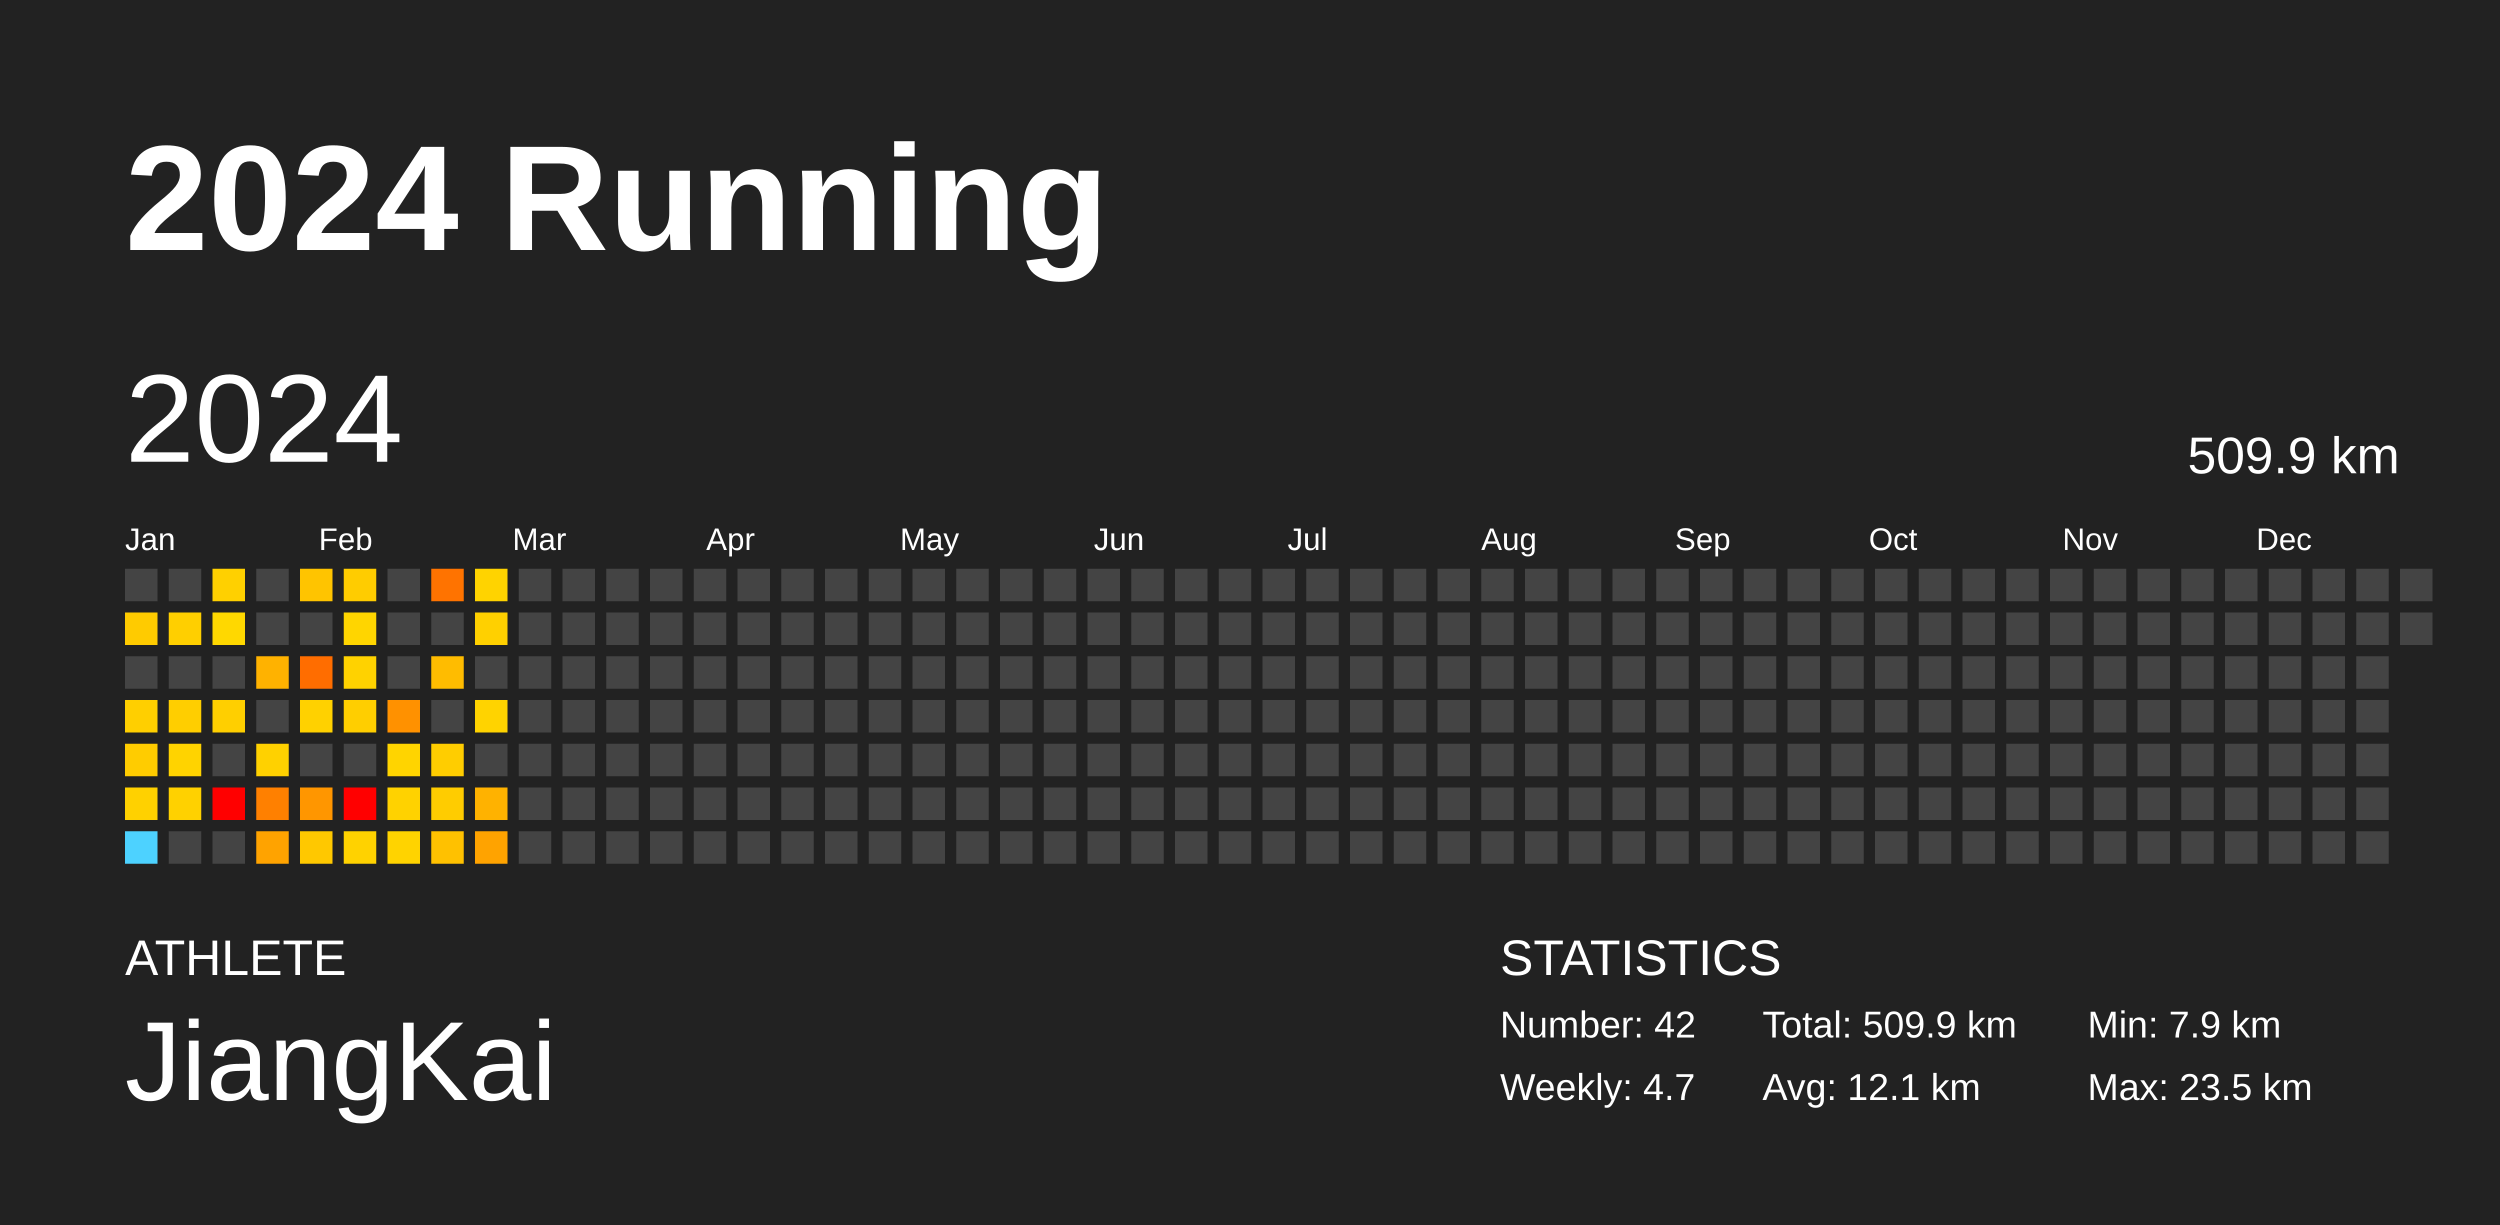
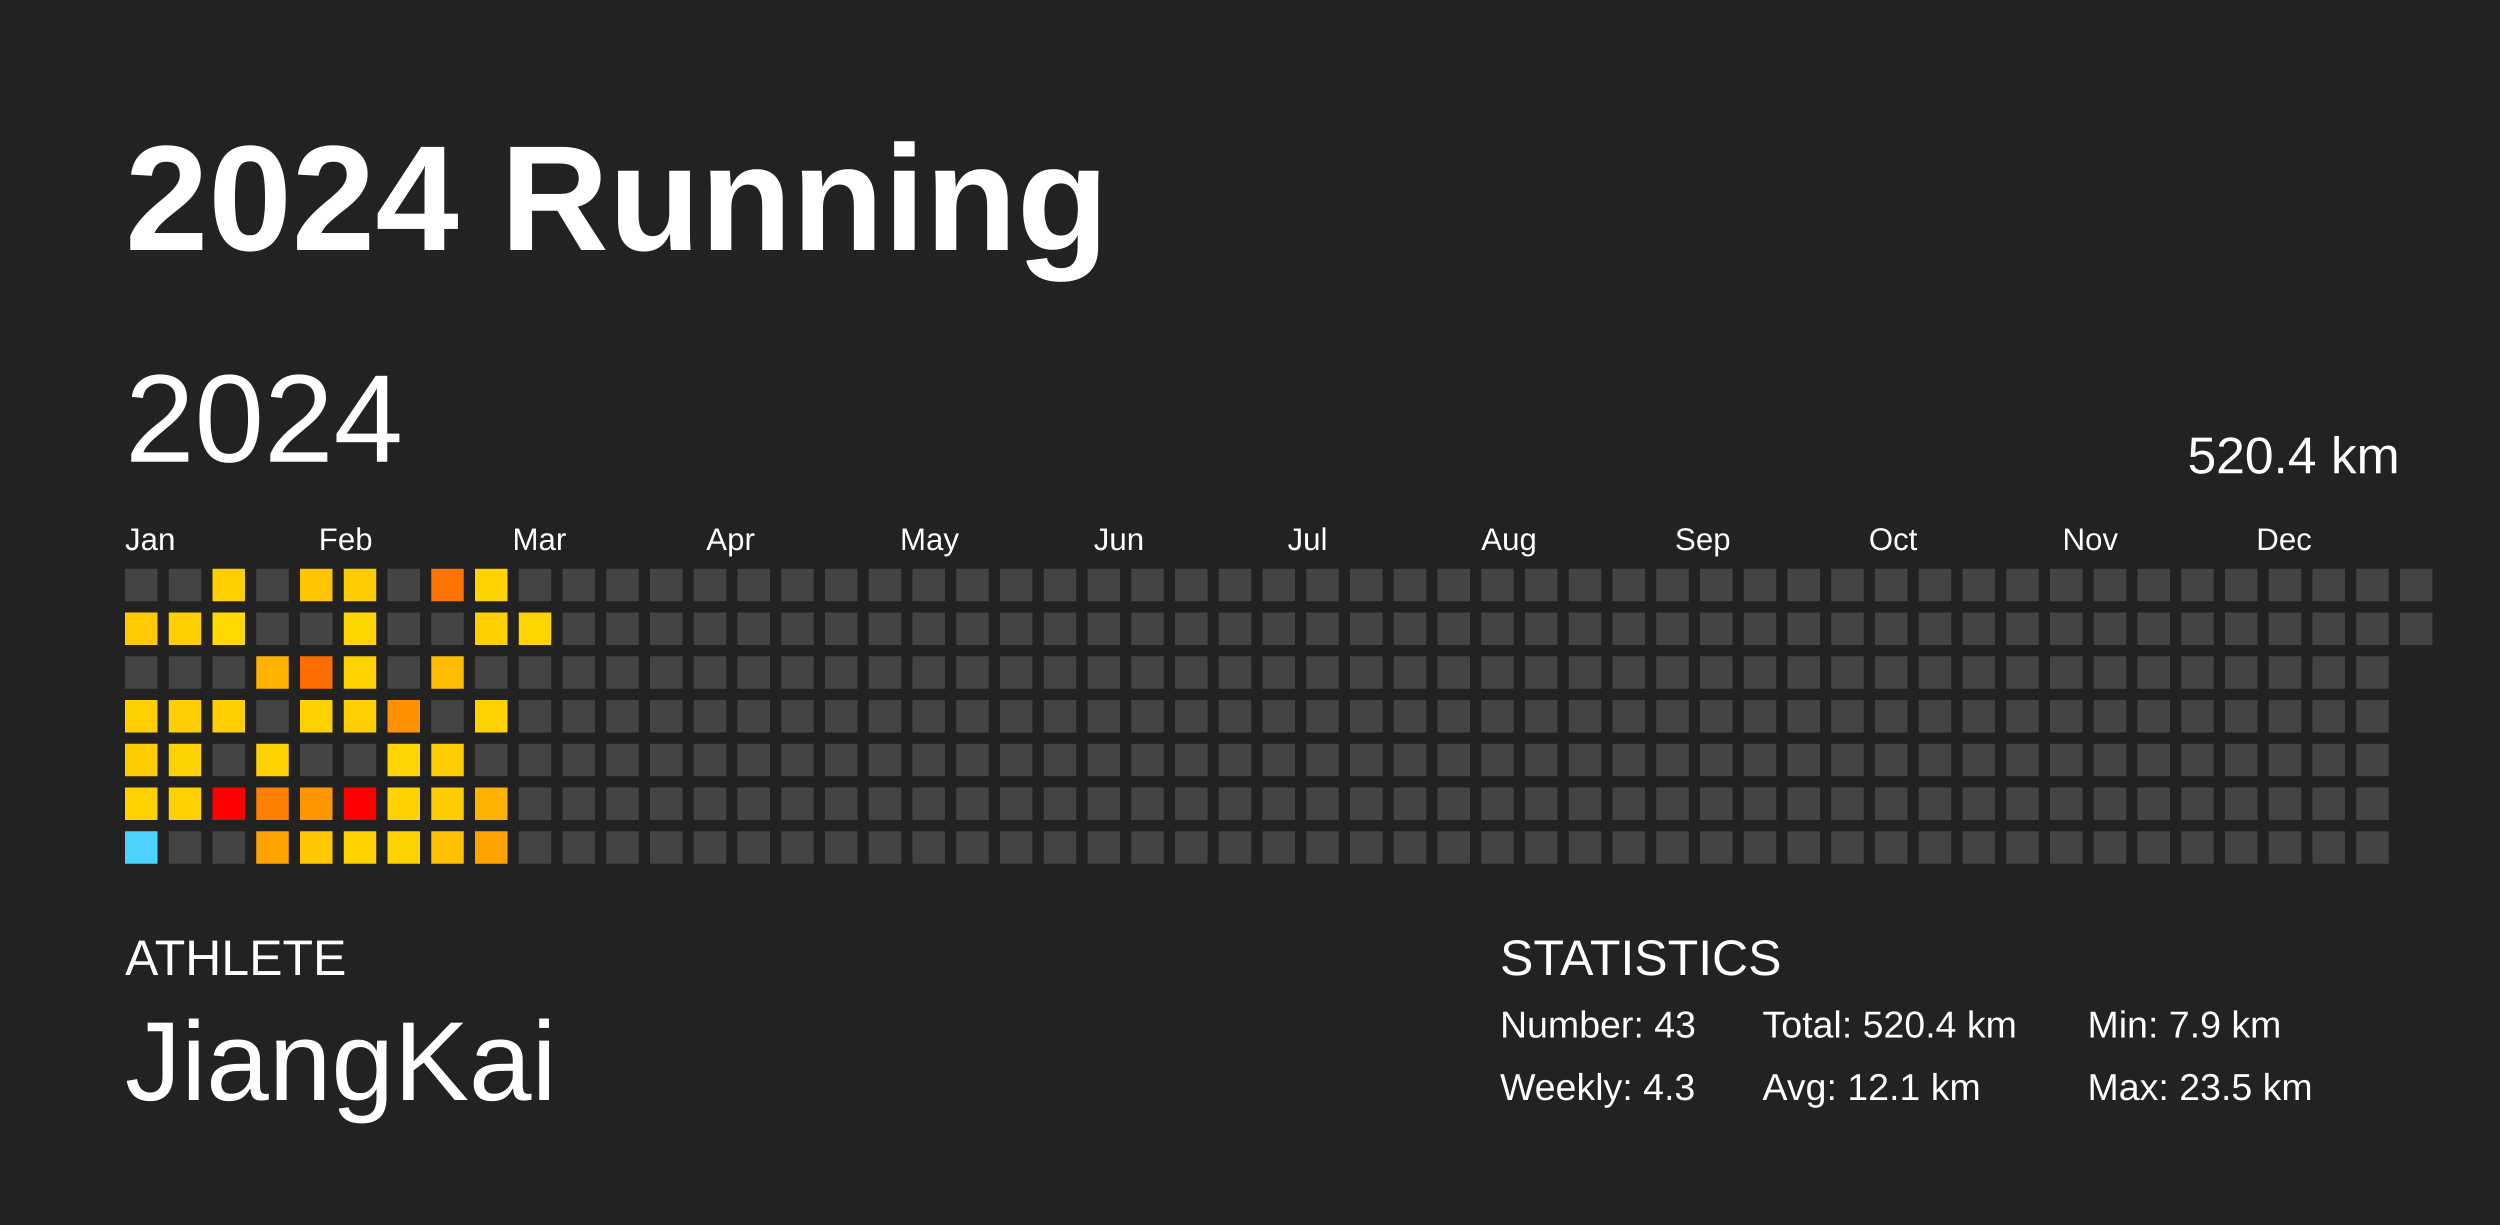
<svg xmlns="http://www.w3.org/2000/svg" baseProfile="full" height="98mm" version="1.1" viewBox="0,0,200,98" width="200mm">
  <defs />
  <rect fill="#222222" height="98" width="200" x="0" y="0" />
  <text fill="#FFFFFF" style="font-size:12px; font-family:Arial; font-weight:bold;" x="10" y="20">2024 Running</text>
  <text fill="#FFFFFF" style="font-size:4px; font-family:Arial" x="10" y="78">ATHLETE</text>
  <text fill="#FFFFFF" style="font-size:9px; font-family:Arial" x="10" y="88">JiangKai</text>
  <text fill="#FFFFFF" style="font-size:4px; font-family:Arial" x="120" y="78">STATISTICS</text>
-   <text fill="#FFFFFF" style="font-size:3px; font-family:Arial" x="120" y="83">Number: 42</text>
-   <text fill="#FFFFFF" style="font-size:3px; font-family:Arial" x="120" y="88">Weekly: 4.7</text>
-   <text fill="#FFFFFF" style="font-size:3px; font-family:Arial" x="141" y="83">Total: 509.9 km</text>
+   <text fill="#FFFFFF" style="font-size:3px; font-family:Arial" x="120" y="83">Number: 43</text>
+   <text fill="#FFFFFF" style="font-size:3px; font-family:Arial" x="120" y="88">Weekly: 4.3</text>
+   <text fill="#FFFFFF" style="font-size:3px; font-family:Arial" x="141" y="83">Total: 520.4 km</text>
  <text fill="#FFFFFF" style="font-size:3px; font-family:Arial" x="141" y="88">Avg: 12.1 km</text>
  <text fill="#FFFFFF" style="font-size:3px; font-family:Arial" x="167" y="83">Min: 7.9 km</text>
  <text fill="#FFFFFF" style="font-size:3px; font-family:Arial" x="167" y="88">Max: 23.5 km</text>
  <text dominant-baseline="hanging" fill="#FFFFFF" style="font-size:10.0px; font-family:Arial;" x="10" y="30">2024</text>
-   <text dominant-baseline="hanging" fill="#FFFFFF" style="font-size:4.125px; font-family:Arial;" x="175" y="35">509.9 km</text>
+   <text dominant-baseline="hanging" fill="#FFFFFF" style="font-size:4.125px; font-family:Arial;" x="175" y="35">520.4 km</text>
  <text fill="#FFFFFF" style="font-size:2.5px; font-family:Arial" x="10.0" y="44">Jan</text>
  <text fill="#FFFFFF" style="font-size:2.5px; font-family:Arial" x="25.5" y="44">Feb</text>
  <text fill="#FFFFFF" style="font-size:2.5px; font-family:Arial" x="41.0" y="44">Mar</text>
  <text fill="#FFFFFF" style="font-size:2.5px; font-family:Arial" x="56.5" y="44">Apr</text>
  <text fill="#FFFFFF" style="font-size:2.5px; font-family:Arial" x="72.0" y="44">May</text>
  <text fill="#FFFFFF" style="font-size:2.5px; font-family:Arial" x="87.5" y="44">Jun</text>
  <text fill="#FFFFFF" style="font-size:2.5px; font-family:Arial" x="103.0" y="44">Jul</text>
  <text fill="#FFFFFF" style="font-size:2.5px; font-family:Arial" x="118.5" y="44">Aug</text>
  <text fill="#FFFFFF" style="font-size:2.5px; font-family:Arial" x="134.0" y="44">Sep</text>
  <text fill="#FFFFFF" style="font-size:2.5px; font-family:Arial" x="149.5" y="44">Oct</text>
  <text fill="#FFFFFF" style="font-size:2.5px; font-family:Arial" x="165.0" y="44">Nov</text>
  <text fill="#FFFFFF" style="font-size:2.5px; font-family:Arial" x="180.5" y="44">Dec</text>
  <rect fill="#444444" height="2.6" width="2.6" x="10.0" y="45.5" />
  <rect fill="#ffcb00" height="2.6" width="2.6" x="10.0" y="49.0" />
  <rect fill="#444444" height="2.6" width="2.6" x="10.0" y="52.5" />
  <rect fill="#ffcf00" height="2.6" width="2.6" x="10.0" y="56.0" />
  <rect fill="#ffcc00" height="2.6" width="2.6" x="10.0" y="59.5" />
  <rect fill="#ffd100" height="2.6" width="2.6" x="10.0" y="63.0" />
  <rect fill="#4dd2ff" height="2.6" width="2.6" x="10.0" y="66.5" />
  <rect fill="#444444" height="2.6" width="2.6" x="13.5" y="45.5" />
  <rect fill="#ffcf00" height="2.6" width="2.6" x="13.5" y="49.0" />
  <rect fill="#444444" height="2.6" width="2.6" x="13.5" y="52.5" />
  <rect fill="#ffce00" height="2.6" width="2.6" x="13.5" y="56.0" />
  <rect fill="#ffd300" height="2.6" width="2.6" x="13.5" y="59.5" />
  <rect fill="#ffd100" height="2.6" width="2.6" x="13.5" y="63.0" />
  <rect fill="#444444" height="2.6" width="2.6" x="13.5" y="66.5" />
  <rect fill="#ffd000" height="2.6" width="2.6" x="17.0" y="45.5" />
  <rect fill="#ffd800" height="2.6" width="2.6" x="17.0" y="49.0" />
  <rect fill="#444444" height="2.6" width="2.6" x="17.0" y="52.5" />
  <rect fill="#ffcf00" height="2.6" width="2.6" x="17.0" y="56.0" />
  <rect fill="#444444" height="2.6" width="2.6" x="17.0" y="59.5" />
  <rect fill="red" height="2.6" width="2.6" x="17.0" y="63.0" />
  <rect fill="#444444" height="2.6" width="2.6" x="17.0" y="66.5" />
  <rect fill="#444444" height="2.6" width="2.6" x="20.5" y="45.5" />
  <rect fill="#444444" height="2.6" width="2.6" x="20.5" y="49.0" />
  <rect fill="#ffb200" height="2.6" width="2.6" x="20.5" y="52.5" />
  <rect fill="#444444" height="2.6" width="2.6" x="20.5" y="56.0" />
  <rect fill="#ffd100" height="2.6" width="2.6" x="20.5" y="59.5" />
  <rect fill="#ff8000" height="2.6" width="2.6" x="20.5" y="63.0" />
  <rect fill="#ffa300" height="2.6" width="2.6" x="20.5" y="66.5" />
  <rect fill="#ffc400" height="2.6" width="2.6" x="24.0" y="45.5" />
  <rect fill="#444444" height="2.6" width="2.6" x="24.0" y="49.0" />
  <rect fill="#ff6d00" height="2.6" width="2.6" x="24.0" y="52.5" />
  <rect fill="#ffd100" height="2.6" width="2.6" x="24.0" y="56.0" />
  <rect fill="#444444" height="2.6" width="2.6" x="24.0" y="59.5" />
  <rect fill="#ff9600" height="2.6" width="2.6" x="24.0" y="63.0" />
  <rect fill="#ffc800" height="2.6" width="2.6" x="24.0" y="66.5" />
  <rect fill="#ffcc00" height="2.6" width="2.6" x="27.5" y="45.5" />
  <rect fill="#ffd500" height="2.6" width="2.6" x="27.5" y="49.0" />
  <rect fill="#ffd200" height="2.6" width="2.6" x="27.5" y="52.5" />
  <rect fill="#ffce00" height="2.6" width="2.6" x="27.5" y="56.0" />
  <rect fill="#444444" height="2.6" width="2.6" x="27.5" y="59.5" />
  <rect fill="red" height="2.6" width="2.6" x="27.5" y="63.0" />
  <rect fill="#ffd200" height="2.6" width="2.6" x="27.5" y="66.5" />
  <rect fill="#444444" height="2.6" width="2.6" x="31.0" y="45.5" />
  <rect fill="#444444" height="2.6" width="2.6" x="31.0" y="49.0" />
  <rect fill="#444444" height="2.6" width="2.6" x="31.0" y="52.5" />
  <rect fill="#ff9100" height="2.6" width="2.6" x="31.0" y="56.0" />
  <rect fill="#ffd400" height="2.6" width="2.6" x="31.0" y="59.5" />
  <rect fill="#ffd200" height="2.6" width="2.6" x="31.0" y="63.0" />
  <rect fill="#ffd300" height="2.6" width="2.6" x="31.0" y="66.5" />
  <rect fill="#ff7300" height="2.6" width="2.6" x="34.5" y="45.5" />
  <rect fill="#444444" height="2.6" width="2.6" x="34.5" y="49.0" />
  <rect fill="#ffbc00" height="2.6" width="2.6" x="34.5" y="52.5" />
  <rect fill="#444444" height="2.6" width="2.6" x="34.5" y="56.0" />
  <rect fill="#ffcd00" height="2.6" width="2.6" x="34.5" y="59.5" />
  <rect fill="#ffcc00" height="2.6" width="2.6" x="34.5" y="63.0" />
  <rect fill="#ffc100" height="2.6" width="2.6" x="34.5" y="66.5" />
  <rect fill="#ffd300" height="2.6" width="2.6" x="38.0" y="45.5" />
  <rect fill="#ffd000" height="2.6" width="2.6" x="38.0" y="49.0" />
  <rect fill="#444444" height="2.6" width="2.6" x="38.0" y="52.5" />
  <rect fill="#ffd300" height="2.6" width="2.6" x="38.0" y="56.0" />
  <rect fill="#444444" height="2.6" width="2.6" x="38.0" y="59.5" />
  <rect fill="#ffb200" height="2.6" width="2.6" x="38.0" y="63.0" />
  <rect fill="#ffa300" height="2.6" width="2.6" x="38.0" y="66.5" />
  <rect fill="#444444" height="2.6" width="2.6" x="41.5" y="45.5" />
-   <rect fill="#444444" height="2.6" width="2.6" x="41.5" y="49.0" />
+   <rect fill="#ffd400" height="2.6" width="2.6" x="41.5" y="49.0" />
  <rect fill="#444444" height="2.6" width="2.6" x="41.5" y="52.5" />
  <rect fill="#444444" height="2.6" width="2.6" x="41.5" y="56.0" />
  <rect fill="#444444" height="2.6" width="2.6" x="41.5" y="59.5" />
  <rect fill="#444444" height="2.6" width="2.6" x="41.5" y="63.0" />
  <rect fill="#444444" height="2.6" width="2.6" x="41.5" y="66.5" />
  <rect fill="#444444" height="2.6" width="2.6" x="45.0" y="45.5" />
  <rect fill="#444444" height="2.6" width="2.6" x="45.0" y="49.0" />
  <rect fill="#444444" height="2.6" width="2.6" x="45.0" y="52.5" />
  <rect fill="#444444" height="2.6" width="2.6" x="45.0" y="56.0" />
  <rect fill="#444444" height="2.6" width="2.6" x="45.0" y="59.5" />
  <rect fill="#444444" height="2.6" width="2.6" x="45.0" y="63.0" />
  <rect fill="#444444" height="2.6" width="2.6" x="45.0" y="66.5" />
  <rect fill="#444444" height="2.6" width="2.6" x="48.5" y="45.5" />
  <rect fill="#444444" height="2.6" width="2.6" x="48.5" y="49.0" />
  <rect fill="#444444" height="2.6" width="2.6" x="48.5" y="52.5" />
  <rect fill="#444444" height="2.6" width="2.6" x="48.5" y="56.0" />
  <rect fill="#444444" height="2.6" width="2.6" x="48.5" y="59.5" />
  <rect fill="#444444" height="2.6" width="2.6" x="48.5" y="63.0" />
  <rect fill="#444444" height="2.6" width="2.6" x="48.5" y="66.5" />
  <rect fill="#444444" height="2.6" width="2.6" x="52.0" y="45.5" />
  <rect fill="#444444" height="2.6" width="2.6" x="52.0" y="49.0" />
  <rect fill="#444444" height="2.6" width="2.6" x="52.0" y="52.5" />
  <rect fill="#444444" height="2.6" width="2.6" x="52.0" y="56.0" />
  <rect fill="#444444" height="2.6" width="2.6" x="52.0" y="59.5" />
  <rect fill="#444444" height="2.6" width="2.6" x="52.0" y="63.0" />
  <rect fill="#444444" height="2.6" width="2.6" x="52.0" y="66.5" />
  <rect fill="#444444" height="2.6" width="2.6" x="55.5" y="45.5" />
  <rect fill="#444444" height="2.6" width="2.6" x="55.5" y="49.0" />
  <rect fill="#444444" height="2.6" width="2.6" x="55.5" y="52.5" />
  <rect fill="#444444" height="2.6" width="2.6" x="55.5" y="56.0" />
  <rect fill="#444444" height="2.6" width="2.6" x="55.5" y="59.5" />
  <rect fill="#444444" height="2.6" width="2.6" x="55.5" y="63.0" />
  <rect fill="#444444" height="2.6" width="2.6" x="55.5" y="66.5" />
  <rect fill="#444444" height="2.6" width="2.6" x="59.0" y="45.5" />
  <rect fill="#444444" height="2.6" width="2.6" x="59.0" y="49.0" />
  <rect fill="#444444" height="2.6" width="2.6" x="59.0" y="52.5" />
  <rect fill="#444444" height="2.6" width="2.6" x="59.0" y="56.0" />
  <rect fill="#444444" height="2.6" width="2.6" x="59.0" y="59.5" />
  <rect fill="#444444" height="2.6" width="2.6" x="59.0" y="63.0" />
  <rect fill="#444444" height="2.6" width="2.6" x="59.0" y="66.5" />
  <rect fill="#444444" height="2.6" width="2.6" x="62.5" y="45.5" />
  <rect fill="#444444" height="2.6" width="2.6" x="62.5" y="49.0" />
  <rect fill="#444444" height="2.6" width="2.6" x="62.5" y="52.5" />
  <rect fill="#444444" height="2.6" width="2.6" x="62.5" y="56.0" />
  <rect fill="#444444" height="2.6" width="2.6" x="62.5" y="59.5" />
  <rect fill="#444444" height="2.6" width="2.6" x="62.5" y="63.0" />
  <rect fill="#444444" height="2.6" width="2.6" x="62.5" y="66.5" />
  <rect fill="#444444" height="2.6" width="2.6" x="66.0" y="45.5" />
  <rect fill="#444444" height="2.6" width="2.6" x="66.0" y="49.0" />
  <rect fill="#444444" height="2.6" width="2.6" x="66.0" y="52.5" />
  <rect fill="#444444" height="2.6" width="2.6" x="66.0" y="56.0" />
  <rect fill="#444444" height="2.6" width="2.6" x="66.0" y="59.5" />
  <rect fill="#444444" height="2.6" width="2.6" x="66.0" y="63.0" />
  <rect fill="#444444" height="2.6" width="2.6" x="66.0" y="66.5" />
  <rect fill="#444444" height="2.6" width="2.6" x="69.5" y="45.5" />
  <rect fill="#444444" height="2.6" width="2.6" x="69.5" y="49.0" />
  <rect fill="#444444" height="2.6" width="2.6" x="69.5" y="52.5" />
  <rect fill="#444444" height="2.6" width="2.6" x="69.5" y="56.0" />
  <rect fill="#444444" height="2.6" width="2.6" x="69.5" y="59.5" />
  <rect fill="#444444" height="2.6" width="2.6" x="69.5" y="63.0" />
  <rect fill="#444444" height="2.6" width="2.6" x="69.5" y="66.5" />
  <rect fill="#444444" height="2.6" width="2.6" x="73.0" y="45.5" />
  <rect fill="#444444" height="2.6" width="2.6" x="73.0" y="49.0" />
  <rect fill="#444444" height="2.6" width="2.6" x="73.0" y="52.5" />
  <rect fill="#444444" height="2.6" width="2.6" x="73.0" y="56.0" />
  <rect fill="#444444" height="2.6" width="2.6" x="73.0" y="59.5" />
  <rect fill="#444444" height="2.6" width="2.6" x="73.0" y="63.0" />
  <rect fill="#444444" height="2.6" width="2.6" x="73.0" y="66.5" />
  <rect fill="#444444" height="2.6" width="2.6" x="76.5" y="45.5" />
  <rect fill="#444444" height="2.6" width="2.6" x="76.5" y="49.0" />
  <rect fill="#444444" height="2.6" width="2.6" x="76.5" y="52.5" />
  <rect fill="#444444" height="2.6" width="2.6" x="76.5" y="56.0" />
  <rect fill="#444444" height="2.6" width="2.6" x="76.5" y="59.5" />
  <rect fill="#444444" height="2.6" width="2.6" x="76.5" y="63.0" />
  <rect fill="#444444" height="2.6" width="2.6" x="76.5" y="66.5" />
  <rect fill="#444444" height="2.6" width="2.6" x="80.0" y="45.5" />
  <rect fill="#444444" height="2.6" width="2.6" x="80.0" y="49.0" />
  <rect fill="#444444" height="2.6" width="2.6" x="80.0" y="52.5" />
  <rect fill="#444444" height="2.6" width="2.6" x="80.0" y="56.0" />
  <rect fill="#444444" height="2.6" width="2.6" x="80.0" y="59.5" />
  <rect fill="#444444" height="2.6" width="2.6" x="80.0" y="63.0" />
  <rect fill="#444444" height="2.6" width="2.6" x="80.0" y="66.5" />
  <rect fill="#444444" height="2.6" width="2.6" x="83.5" y="45.5" />
  <rect fill="#444444" height="2.6" width="2.6" x="83.5" y="49.0" />
  <rect fill="#444444" height="2.6" width="2.6" x="83.5" y="52.5" />
  <rect fill="#444444" height="2.6" width="2.6" x="83.5" y="56.0" />
  <rect fill="#444444" height="2.6" width="2.6" x="83.5" y="59.5" />
  <rect fill="#444444" height="2.6" width="2.6" x="83.5" y="63.0" />
  <rect fill="#444444" height="2.6" width="2.6" x="83.5" y="66.5" />
  <rect fill="#444444" height="2.6" width="2.6" x="87.0" y="45.5" />
  <rect fill="#444444" height="2.6" width="2.6" x="87.0" y="49.0" />
  <rect fill="#444444" height="2.6" width="2.6" x="87.0" y="52.5" />
  <rect fill="#444444" height="2.6" width="2.6" x="87.0" y="56.0" />
  <rect fill="#444444" height="2.6" width="2.6" x="87.0" y="59.5" />
  <rect fill="#444444" height="2.6" width="2.6" x="87.0" y="63.0" />
  <rect fill="#444444" height="2.6" width="2.6" x="87.0" y="66.5" />
  <rect fill="#444444" height="2.6" width="2.6" x="90.5" y="45.5" />
  <rect fill="#444444" height="2.6" width="2.6" x="90.5" y="49.0" />
  <rect fill="#444444" height="2.6" width="2.6" x="90.5" y="52.5" />
  <rect fill="#444444" height="2.6" width="2.6" x="90.5" y="56.0" />
  <rect fill="#444444" height="2.6" width="2.6" x="90.5" y="59.5" />
  <rect fill="#444444" height="2.6" width="2.6" x="90.5" y="63.0" />
  <rect fill="#444444" height="2.6" width="2.6" x="90.5" y="66.5" />
  <rect fill="#444444" height="2.6" width="2.6" x="94.0" y="45.5" />
  <rect fill="#444444" height="2.6" width="2.6" x="94.0" y="49.0" />
  <rect fill="#444444" height="2.6" width="2.6" x="94.0" y="52.5" />
  <rect fill="#444444" height="2.6" width="2.6" x="94.0" y="56.0" />
  <rect fill="#444444" height="2.6" width="2.6" x="94.0" y="59.5" />
  <rect fill="#444444" height="2.6" width="2.6" x="94.0" y="63.0" />
  <rect fill="#444444" height="2.6" width="2.6" x="94.0" y="66.5" />
  <rect fill="#444444" height="2.6" width="2.6" x="97.5" y="45.5" />
  <rect fill="#444444" height="2.6" width="2.6" x="97.5" y="49.0" />
  <rect fill="#444444" height="2.6" width="2.6" x="97.5" y="52.5" />
  <rect fill="#444444" height="2.6" width="2.6" x="97.5" y="56.0" />
  <rect fill="#444444" height="2.6" width="2.6" x="97.5" y="59.5" />
  <rect fill="#444444" height="2.6" width="2.6" x="97.5" y="63.0" />
  <rect fill="#444444" height="2.6" width="2.6" x="97.5" y="66.5" />
  <rect fill="#444444" height="2.6" width="2.6" x="101.0" y="45.5" />
  <rect fill="#444444" height="2.6" width="2.6" x="101.0" y="49.0" />
  <rect fill="#444444" height="2.6" width="2.6" x="101.0" y="52.5" />
  <rect fill="#444444" height="2.6" width="2.6" x="101.0" y="56.0" />
  <rect fill="#444444" height="2.6" width="2.6" x="101.0" y="59.5" />
  <rect fill="#444444" height="2.6" width="2.6" x="101.0" y="63.0" />
  <rect fill="#444444" height="2.6" width="2.6" x="101.0" y="66.5" />
  <rect fill="#444444" height="2.6" width="2.6" x="104.5" y="45.5" />
  <rect fill="#444444" height="2.6" width="2.6" x="104.5" y="49.0" />
  <rect fill="#444444" height="2.6" width="2.6" x="104.5" y="52.5" />
  <rect fill="#444444" height="2.6" width="2.6" x="104.5" y="56.0" />
  <rect fill="#444444" height="2.6" width="2.6" x="104.5" y="59.5" />
  <rect fill="#444444" height="2.6" width="2.6" x="104.5" y="63.0" />
  <rect fill="#444444" height="2.6" width="2.6" x="104.5" y="66.5" />
  <rect fill="#444444" height="2.6" width="2.6" x="108.0" y="45.5" />
  <rect fill="#444444" height="2.6" width="2.6" x="108.0" y="49.0" />
  <rect fill="#444444" height="2.6" width="2.6" x="108.0" y="52.5" />
  <rect fill="#444444" height="2.6" width="2.6" x="108.0" y="56.0" />
  <rect fill="#444444" height="2.6" width="2.6" x="108.0" y="59.5" />
  <rect fill="#444444" height="2.6" width="2.6" x="108.0" y="63.0" />
  <rect fill="#444444" height="2.6" width="2.6" x="108.0" y="66.5" />
  <rect fill="#444444" height="2.6" width="2.6" x="111.5" y="45.5" />
  <rect fill="#444444" height="2.6" width="2.6" x="111.5" y="49.0" />
  <rect fill="#444444" height="2.6" width="2.6" x="111.5" y="52.5" />
  <rect fill="#444444" height="2.6" width="2.6" x="111.5" y="56.0" />
  <rect fill="#444444" height="2.6" width="2.6" x="111.5" y="59.5" />
  <rect fill="#444444" height="2.6" width="2.6" x="111.5" y="63.0" />
  <rect fill="#444444" height="2.6" width="2.6" x="111.5" y="66.5" />
  <rect fill="#444444" height="2.6" width="2.6" x="115.0" y="45.5" />
  <rect fill="#444444" height="2.6" width="2.6" x="115.0" y="49.0" />
  <rect fill="#444444" height="2.6" width="2.6" x="115.0" y="52.5" />
  <rect fill="#444444" height="2.6" width="2.6" x="115.0" y="56.0" />
  <rect fill="#444444" height="2.6" width="2.6" x="115.0" y="59.5" />
  <rect fill="#444444" height="2.6" width="2.6" x="115.0" y="63.0" />
  <rect fill="#444444" height="2.6" width="2.6" x="115.0" y="66.5" />
  <rect fill="#444444" height="2.6" width="2.6" x="118.5" y="45.5" />
  <rect fill="#444444" height="2.6" width="2.6" x="118.5" y="49.0" />
  <rect fill="#444444" height="2.6" width="2.6" x="118.5" y="52.5" />
  <rect fill="#444444" height="2.6" width="2.6" x="118.5" y="56.0" />
  <rect fill="#444444" height="2.6" width="2.6" x="118.5" y="59.5" />
  <rect fill="#444444" height="2.6" width="2.6" x="118.5" y="63.0" />
  <rect fill="#444444" height="2.6" width="2.6" x="118.5" y="66.5" />
  <rect fill="#444444" height="2.6" width="2.6" x="122.0" y="45.5" />
  <rect fill="#444444" height="2.6" width="2.6" x="122.0" y="49.0" />
  <rect fill="#444444" height="2.6" width="2.6" x="122.0" y="52.5" />
  <rect fill="#444444" height="2.6" width="2.6" x="122.0" y="56.0" />
  <rect fill="#444444" height="2.6" width="2.6" x="122.0" y="59.5" />
  <rect fill="#444444" height="2.6" width="2.6" x="122.0" y="63.0" />
  <rect fill="#444444" height="2.6" width="2.6" x="122.0" y="66.5" />
  <rect fill="#444444" height="2.6" width="2.6" x="125.5" y="45.5" />
  <rect fill="#444444" height="2.6" width="2.6" x="125.5" y="49.0" />
  <rect fill="#444444" height="2.6" width="2.6" x="125.5" y="52.5" />
  <rect fill="#444444" height="2.6" width="2.6" x="125.5" y="56.0" />
  <rect fill="#444444" height="2.6" width="2.6" x="125.5" y="59.5" />
  <rect fill="#444444" height="2.6" width="2.6" x="125.5" y="63.0" />
  <rect fill="#444444" height="2.6" width="2.6" x="125.5" y="66.5" />
  <rect fill="#444444" height="2.6" width="2.6" x="129.0" y="45.5" />
  <rect fill="#444444" height="2.6" width="2.6" x="129.0" y="49.0" />
  <rect fill="#444444" height="2.6" width="2.6" x="129.0" y="52.5" />
  <rect fill="#444444" height="2.6" width="2.6" x="129.0" y="56.0" />
  <rect fill="#444444" height="2.6" width="2.6" x="129.0" y="59.5" />
  <rect fill="#444444" height="2.6" width="2.6" x="129.0" y="63.0" />
  <rect fill="#444444" height="2.6" width="2.6" x="129.0" y="66.5" />
  <rect fill="#444444" height="2.6" width="2.6" x="132.5" y="45.5" />
  <rect fill="#444444" height="2.6" width="2.6" x="132.5" y="49.0" />
  <rect fill="#444444" height="2.6" width="2.6" x="132.5" y="52.5" />
  <rect fill="#444444" height="2.6" width="2.6" x="132.5" y="56.0" />
  <rect fill="#444444" height="2.6" width="2.6" x="132.5" y="59.5" />
  <rect fill="#444444" height="2.6" width="2.6" x="132.5" y="63.0" />
  <rect fill="#444444" height="2.6" width="2.6" x="132.5" y="66.5" />
  <rect fill="#444444" height="2.6" width="2.6" x="136.0" y="45.5" />
  <rect fill="#444444" height="2.6" width="2.6" x="136.0" y="49.0" />
  <rect fill="#444444" height="2.6" width="2.6" x="136.0" y="52.5" />
  <rect fill="#444444" height="2.6" width="2.6" x="136.0" y="56.0" />
  <rect fill="#444444" height="2.6" width="2.6" x="136.0" y="59.5" />
  <rect fill="#444444" height="2.6" width="2.6" x="136.0" y="63.0" />
  <rect fill="#444444" height="2.6" width="2.6" x="136.0" y="66.5" />
  <rect fill="#444444" height="2.6" width="2.6" x="139.5" y="45.5" />
  <rect fill="#444444" height="2.6" width="2.6" x="139.5" y="49.0" />
  <rect fill="#444444" height="2.6" width="2.6" x="139.5" y="52.5" />
  <rect fill="#444444" height="2.6" width="2.6" x="139.5" y="56.0" />
  <rect fill="#444444" height="2.6" width="2.6" x="139.5" y="59.5" />
  <rect fill="#444444" height="2.6" width="2.6" x="139.5" y="63.0" />
  <rect fill="#444444" height="2.6" width="2.6" x="139.5" y="66.5" />
  <rect fill="#444444" height="2.6" width="2.6" x="143.0" y="45.5" />
  <rect fill="#444444" height="2.6" width="2.6" x="143.0" y="49.0" />
  <rect fill="#444444" height="2.6" width="2.6" x="143.0" y="52.5" />
  <rect fill="#444444" height="2.6" width="2.6" x="143.0" y="56.0" />
  <rect fill="#444444" height="2.6" width="2.6" x="143.0" y="59.5" />
  <rect fill="#444444" height="2.6" width="2.6" x="143.0" y="63.0" />
  <rect fill="#444444" height="2.6" width="2.6" x="143.0" y="66.5" />
  <rect fill="#444444" height="2.6" width="2.6" x="146.5" y="45.5" />
  <rect fill="#444444" height="2.6" width="2.6" x="146.5" y="49.0" />
  <rect fill="#444444" height="2.6" width="2.6" x="146.5" y="52.5" />
  <rect fill="#444444" height="2.6" width="2.6" x="146.5" y="56.0" />
  <rect fill="#444444" height="2.6" width="2.6" x="146.5" y="59.5" />
  <rect fill="#444444" height="2.6" width="2.6" x="146.5" y="63.0" />
  <rect fill="#444444" height="2.6" width="2.6" x="146.5" y="66.5" />
  <rect fill="#444444" height="2.6" width="2.6" x="150.0" y="45.5" />
  <rect fill="#444444" height="2.6" width="2.6" x="150.0" y="49.0" />
  <rect fill="#444444" height="2.6" width="2.6" x="150.0" y="52.5" />
  <rect fill="#444444" height="2.6" width="2.6" x="150.0" y="56.0" />
  <rect fill="#444444" height="2.6" width="2.6" x="150.0" y="59.5" />
  <rect fill="#444444" height="2.6" width="2.6" x="150.0" y="63.0" />
  <rect fill="#444444" height="2.6" width="2.6" x="150.0" y="66.5" />
  <rect fill="#444444" height="2.6" width="2.6" x="153.5" y="45.5" />
  <rect fill="#444444" height="2.6" width="2.6" x="153.5" y="49.0" />
  <rect fill="#444444" height="2.6" width="2.6" x="153.5" y="52.5" />
  <rect fill="#444444" height="2.6" width="2.6" x="153.5" y="56.0" />
  <rect fill="#444444" height="2.6" width="2.6" x="153.5" y="59.5" />
  <rect fill="#444444" height="2.6" width="2.6" x="153.5" y="63.0" />
  <rect fill="#444444" height="2.6" width="2.6" x="153.5" y="66.5" />
  <rect fill="#444444" height="2.6" width="2.6" x="157.0" y="45.5" />
  <rect fill="#444444" height="2.6" width="2.6" x="157.0" y="49.0" />
  <rect fill="#444444" height="2.6" width="2.6" x="157.0" y="52.5" />
  <rect fill="#444444" height="2.6" width="2.6" x="157.0" y="56.0" />
  <rect fill="#444444" height="2.6" width="2.6" x="157.0" y="59.5" />
  <rect fill="#444444" height="2.6" width="2.6" x="157.0" y="63.0" />
  <rect fill="#444444" height="2.6" width="2.6" x="157.0" y="66.5" />
  <rect fill="#444444" height="2.6" width="2.6" x="160.5" y="45.5" />
  <rect fill="#444444" height="2.6" width="2.6" x="160.5" y="49.0" />
  <rect fill="#444444" height="2.6" width="2.6" x="160.5" y="52.5" />
  <rect fill="#444444" height="2.6" width="2.6" x="160.5" y="56.0" />
  <rect fill="#444444" height="2.6" width="2.6" x="160.5" y="59.5" />
  <rect fill="#444444" height="2.6" width="2.6" x="160.5" y="63.0" />
  <rect fill="#444444" height="2.6" width="2.6" x="160.5" y="66.5" />
  <rect fill="#444444" height="2.6" width="2.6" x="164.0" y="45.5" />
  <rect fill="#444444" height="2.6" width="2.6" x="164.0" y="49.0" />
  <rect fill="#444444" height="2.6" width="2.6" x="164.0" y="52.5" />
  <rect fill="#444444" height="2.6" width="2.6" x="164.0" y="56.0" />
  <rect fill="#444444" height="2.6" width="2.6" x="164.0" y="59.5" />
  <rect fill="#444444" height="2.6" width="2.6" x="164.0" y="63.0" />
  <rect fill="#444444" height="2.6" width="2.6" x="164.0" y="66.5" />
  <rect fill="#444444" height="2.6" width="2.6" x="167.5" y="45.5" />
  <rect fill="#444444" height="2.6" width="2.6" x="167.5" y="49.0" />
  <rect fill="#444444" height="2.6" width="2.6" x="167.5" y="52.5" />
  <rect fill="#444444" height="2.6" width="2.6" x="167.5" y="56.0" />
  <rect fill="#444444" height="2.6" width="2.6" x="167.5" y="59.5" />
  <rect fill="#444444" height="2.6" width="2.6" x="167.5" y="63.0" />
  <rect fill="#444444" height="2.6" width="2.6" x="167.5" y="66.5" />
  <rect fill="#444444" height="2.6" width="2.6" x="171.0" y="45.5" />
  <rect fill="#444444" height="2.6" width="2.6" x="171.0" y="49.0" />
  <rect fill="#444444" height="2.6" width="2.6" x="171.0" y="52.5" />
  <rect fill="#444444" height="2.6" width="2.6" x="171.0" y="56.0" />
  <rect fill="#444444" height="2.6" width="2.6" x="171.0" y="59.5" />
  <rect fill="#444444" height="2.6" width="2.6" x="171.0" y="63.0" />
  <rect fill="#444444" height="2.6" width="2.6" x="171.0" y="66.5" />
  <rect fill="#444444" height="2.6" width="2.6" x="174.5" y="45.5" />
  <rect fill="#444444" height="2.6" width="2.6" x="174.5" y="49.0" />
  <rect fill="#444444" height="2.6" width="2.6" x="174.5" y="52.5" />
  <rect fill="#444444" height="2.6" width="2.6" x="174.5" y="56.0" />
  <rect fill="#444444" height="2.6" width="2.6" x="174.5" y="59.5" />
  <rect fill="#444444" height="2.6" width="2.6" x="174.5" y="63.0" />
  <rect fill="#444444" height="2.6" width="2.6" x="174.5" y="66.5" />
  <rect fill="#444444" height="2.6" width="2.6" x="178.0" y="45.5" />
  <rect fill="#444444" height="2.6" width="2.6" x="178.0" y="49.0" />
  <rect fill="#444444" height="2.6" width="2.6" x="178.0" y="52.5" />
  <rect fill="#444444" height="2.6" width="2.6" x="178.0" y="56.0" />
  <rect fill="#444444" height="2.6" width="2.6" x="178.0" y="59.5" />
  <rect fill="#444444" height="2.6" width="2.6" x="178.0" y="63.0" />
  <rect fill="#444444" height="2.6" width="2.6" x="178.0" y="66.5" />
  <rect fill="#444444" height="2.6" width="2.6" x="181.5" y="45.5" />
  <rect fill="#444444" height="2.6" width="2.6" x="181.5" y="49.0" />
  <rect fill="#444444" height="2.6" width="2.6" x="181.5" y="52.5" />
  <rect fill="#444444" height="2.6" width="2.6" x="181.5" y="56.0" />
  <rect fill="#444444" height="2.6" width="2.6" x="181.5" y="59.5" />
  <rect fill="#444444" height="2.6" width="2.6" x="181.5" y="63.0" />
  <rect fill="#444444" height="2.6" width="2.6" x="181.5" y="66.5" />
  <rect fill="#444444" height="2.6" width="2.6" x="185.0" y="45.5" />
  <rect fill="#444444" height="2.6" width="2.6" x="185.0" y="49.0" />
  <rect fill="#444444" height="2.6" width="2.6" x="185.0" y="52.5" />
  <rect fill="#444444" height="2.6" width="2.6" x="185.0" y="56.0" />
  <rect fill="#444444" height="2.6" width="2.6" x="185.0" y="59.5" />
  <rect fill="#444444" height="2.6" width="2.6" x="185.0" y="63.0" />
  <rect fill="#444444" height="2.6" width="2.6" x="185.0" y="66.5" />
  <rect fill="#444444" height="2.6" width="2.6" x="188.5" y="45.5" />
  <rect fill="#444444" height="2.6" width="2.6" x="188.5" y="49.0" />
  <rect fill="#444444" height="2.6" width="2.6" x="188.5" y="52.5" />
  <rect fill="#444444" height="2.6" width="2.6" x="188.5" y="56.0" />
  <rect fill="#444444" height="2.6" width="2.6" x="188.5" y="59.5" />
  <rect fill="#444444" height="2.6" width="2.6" x="188.5" y="63.0" />
  <rect fill="#444444" height="2.6" width="2.6" x="188.5" y="66.5" />
  <rect fill="#444444" height="2.6" width="2.6" x="192.0" y="45.5" />
  <rect fill="#444444" height="2.6" width="2.6" x="192.0" y="49.0" />
</svg>
